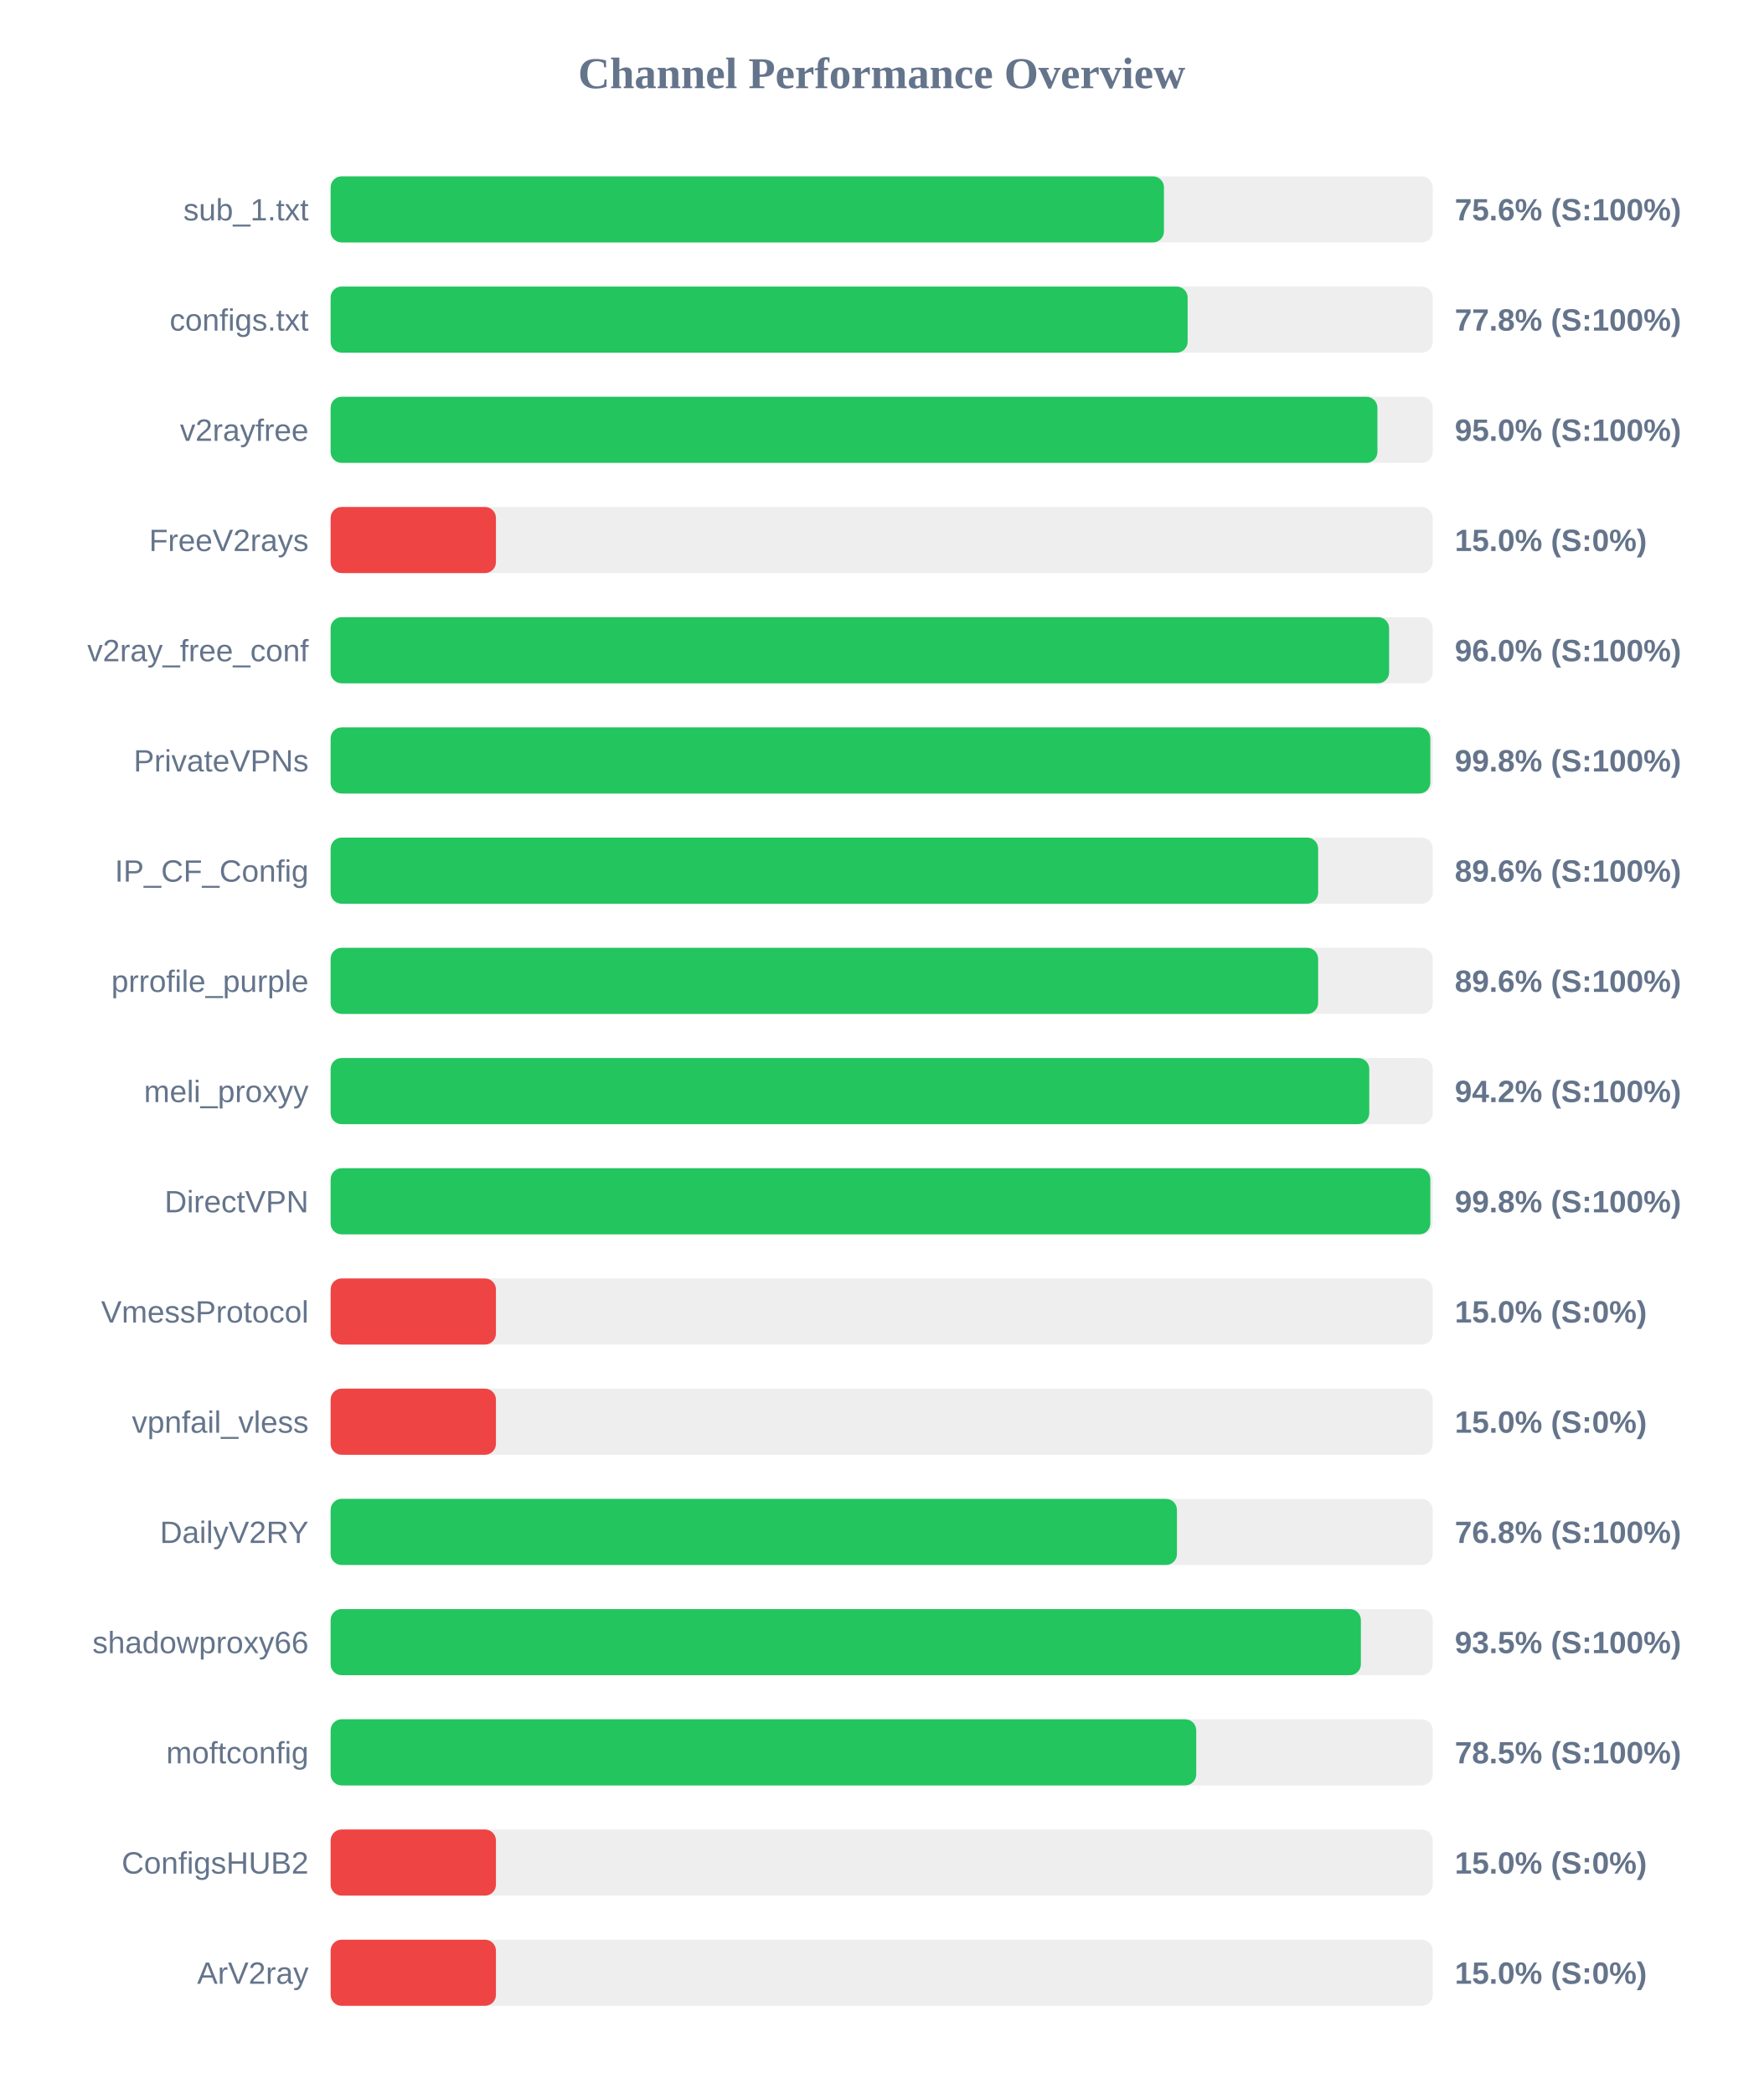
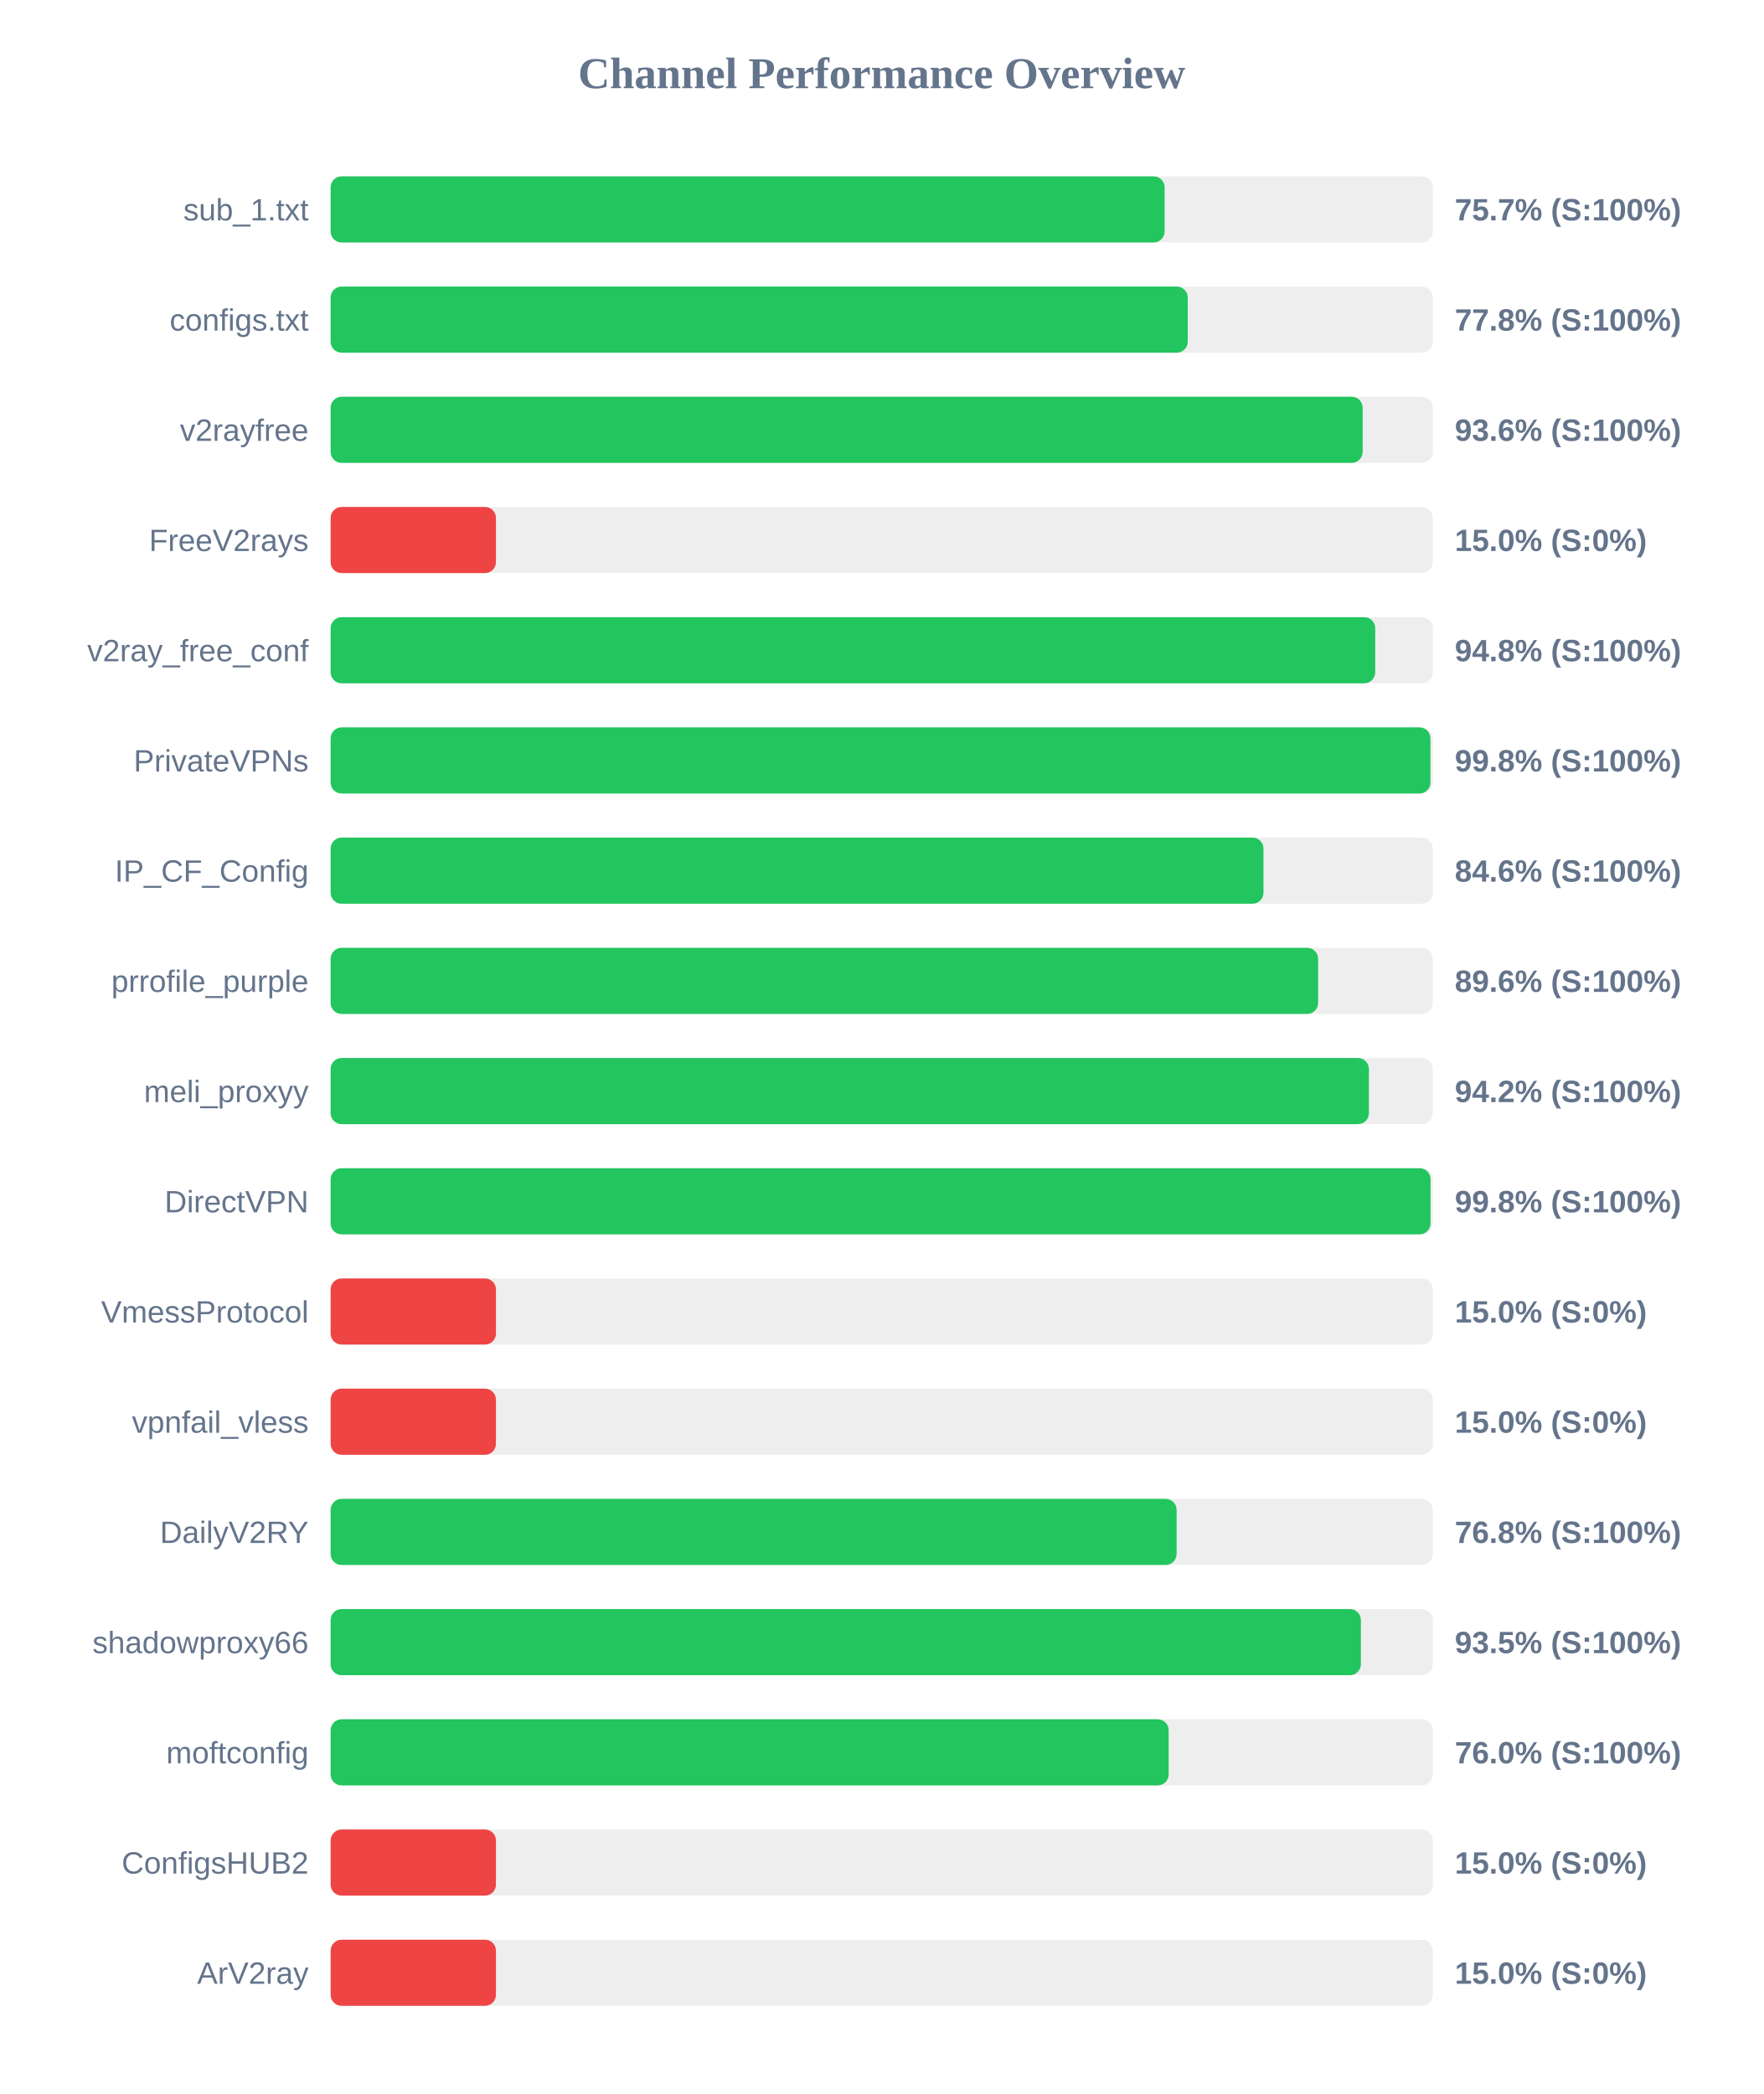
<svg xmlns="http://www.w3.org/2000/svg" width="800" height="950" version="1.1">
  <style>
        .row { font: 14px Arial; fill: #64748b; }
        .score { font: bold 14px Arial; fill: #64748b; }
    </style>
  <text x="400" y="40" text-anchor="middle" font-size="20px" font-weight="bold" fill="#64748b">Channel Performance Overview</text>
  <rect x="150" y="80" width="500" height="30" fill="#eee" rx="5" />
-   <rect x="150" y="80" width="378.05" height="30" fill="#22c55e" rx="5" />
+   <rect x="150" y="80" width="378.35" height="30" fill="#22c55e" rx="5" />
  <text x="140" y="100" text-anchor="end" class="row">sub_1.txt</text>
-   <text x="660" y="100" text-anchor="start" class="score">75.6% (S:100%)</text>
+   <text x="660" y="100" text-anchor="start" class="score">75.7% (S:100%)</text>
  <rect x="150" y="130" width="500" height="30" fill="#eee" rx="5" />
-   <rect x="150" y="130" width="388.8" height="30" fill="#22c55e" rx="5" />
+   <rect x="150" y="130" width="388.85" height="30" fill="#22c55e" rx="5" />
  <text x="140" y="150" text-anchor="end" class="row">configs.txt</text>
  <text x="660" y="150" text-anchor="start" class="score">77.8% (S:100%)</text>
  <rect x="150" y="180" width="500" height="30" fill="#eee" rx="5" />
-   <rect x="150" y="180" width="474.9" height="30" fill="#22c55e" rx="5" />
+   <rect x="150" y="180" width="468.2" height="30" fill="#22c55e" rx="5" />
  <text x="140" y="200" text-anchor="end" class="row">v2rayfree</text>
-   <text x="660" y="200" text-anchor="start" class="score">95.0% (S:100%)</text>
+   <text x="660" y="200" text-anchor="start" class="score">93.6% (S:100%)</text>
  <rect x="150" y="230" width="500" height="30" fill="#eee" rx="5" />
  <rect x="150" y="230" width="75.0" height="30" fill="#ef4444" rx="5" />
  <text x="140" y="250" text-anchor="end" class="row">FreeV2rays</text>
  <text x="660" y="250" text-anchor="start" class="score">15.0% (S:0%)</text>
  <rect x="150" y="280" width="500" height="30" fill="#eee" rx="5" />
-   <rect x="150" y="280" width="480.2" height="30" fill="#22c55e" rx="5" />
+   <rect x="150" y="280" width="473.9" height="30" fill="#22c55e" rx="5" />
  <text x="140" y="300" text-anchor="end" class="row">v2ray_free_conf</text>
-   <text x="660" y="300" text-anchor="start" class="score">96.0% (S:100%)</text>
+   <text x="660" y="300" text-anchor="start" class="score">94.8% (S:100%)</text>
  <rect x="150" y="330" width="500" height="30" fill="#eee" rx="5" />
-   <rect x="150" y="330" width="498.9" height="30" fill="#22c55e" rx="5" />
+   <rect x="150" y="330" width="498.95" height="30" fill="#22c55e" rx="5" />
  <text x="140" y="350" text-anchor="end" class="row">PrivateVPNs</text>
  <text x="660" y="350" text-anchor="start" class="score">99.8% (S:100%)</text>
  <rect x="150" y="380" width="500" height="30" fill="#eee" rx="5" />
-   <rect x="150" y="380" width="448.0" height="30" fill="#22c55e" rx="5" />
+   <rect x="150" y="380" width="423.2" height="30" fill="#22c55e" rx="5" />
  <text x="140" y="400" text-anchor="end" class="row">IP_CF_Config</text>
-   <text x="660" y="400" text-anchor="start" class="score">89.6% (S:100%)</text>
+   <text x="660" y="400" text-anchor="start" class="score">84.6% (S:100%)</text>
  <rect x="150" y="430" width="500" height="30" fill="#eee" rx="5" />
  <rect x="150" y="430" width="448.0" height="30" fill="#22c55e" rx="5" />
  <text x="140" y="450" text-anchor="end" class="row">prrofile_purple</text>
  <text x="660" y="450" text-anchor="start" class="score">89.6% (S:100%)</text>
  <rect x="150" y="480" width="500" height="30" fill="#eee" rx="5" />
-   <rect x="150" y="480" width="471.2" height="30" fill="#22c55e" rx="5" />
+   <rect x="150" y="480" width="471.05" height="30" fill="#22c55e" rx="5" />
  <text x="140" y="500" text-anchor="end" class="row">meli_proxyy</text>
  <text x="660" y="500" text-anchor="start" class="score">94.2% (S:100%)</text>
  <rect x="150" y="530" width="500" height="30" fill="#eee" rx="5" />
-   <rect x="150" y="530" width="498.9" height="30" fill="#22c55e" rx="5" />
+   <rect x="150" y="530" width="499.0" height="30" fill="#22c55e" rx="5" />
  <text x="140" y="550" text-anchor="end" class="row">DirectVPN</text>
  <text x="660" y="550" text-anchor="start" class="score">99.8% (S:100%)</text>
  <rect x="150" y="580" width="500" height="30" fill="#eee" rx="5" />
  <rect x="150" y="580" width="75.0" height="30" fill="#ef4444" rx="5" />
  <text x="140" y="600" text-anchor="end" class="row">VmessProtocol</text>
  <text x="660" y="600" text-anchor="start" class="score">15.0% (S:0%)</text>
  <rect x="150" y="630" width="500" height="30" fill="#eee" rx="5" />
  <rect x="150" y="630" width="75.0" height="30" fill="#ef4444" rx="5" />
  <text x="140" y="650" text-anchor="end" class="row">vpnfail_vless</text>
  <text x="660" y="650" text-anchor="start" class="score">15.0% (S:0%)</text>
  <rect x="150" y="680" width="500" height="30" fill="#eee" rx="5" />
-   <rect x="150" y="680" width="383.95" height="30" fill="#22c55e" rx="5" />
+   <rect x="150" y="680" width="383.8" height="30" fill="#22c55e" rx="5" />
  <text x="140" y="700" text-anchor="end" class="row">DailyV2RY</text>
  <text x="660" y="700" text-anchor="start" class="score">76.8% (S:100%)</text>
  <rect x="150" y="730" width="500" height="30" fill="#eee" rx="5" />
  <rect x="150" y="730" width="467.4" height="30" fill="#22c55e" rx="5" />
  <text x="140" y="750" text-anchor="end" class="row">shadowproxy66</text>
  <text x="660" y="750" text-anchor="start" class="score">93.5% (S:100%)</text>
  <rect x="150" y="780" width="500" height="30" fill="#eee" rx="5" />
-   <rect x="150" y="780" width="392.7" height="30" fill="#22c55e" rx="5" />
+   <rect x="150" y="780" width="380.2" height="30" fill="#22c55e" rx="5" />
  <text x="140" y="800" text-anchor="end" class="row">moftconfig</text>
-   <text x="660" y="800" text-anchor="start" class="score">78.5% (S:100%)</text>
+   <text x="660" y="800" text-anchor="start" class="score">76.0% (S:100%)</text>
  <rect x="150" y="830" width="500" height="30" fill="#eee" rx="5" />
  <rect x="150" y="830" width="75.0" height="30" fill="#ef4444" rx="5" />
  <text x="140" y="850" text-anchor="end" class="row">ConfigsHUB2</text>
  <text x="660" y="850" text-anchor="start" class="score">15.0% (S:0%)</text>
  <rect x="150" y="880" width="500" height="30" fill="#eee" rx="5" />
  <rect x="150" y="880" width="75.0" height="30" fill="#ef4444" rx="5" />
  <text x="140" y="900" text-anchor="end" class="row">ArV2ray</text>
  <text x="660" y="900" text-anchor="start" class="score">15.0% (S:0%)</text>
</svg>
